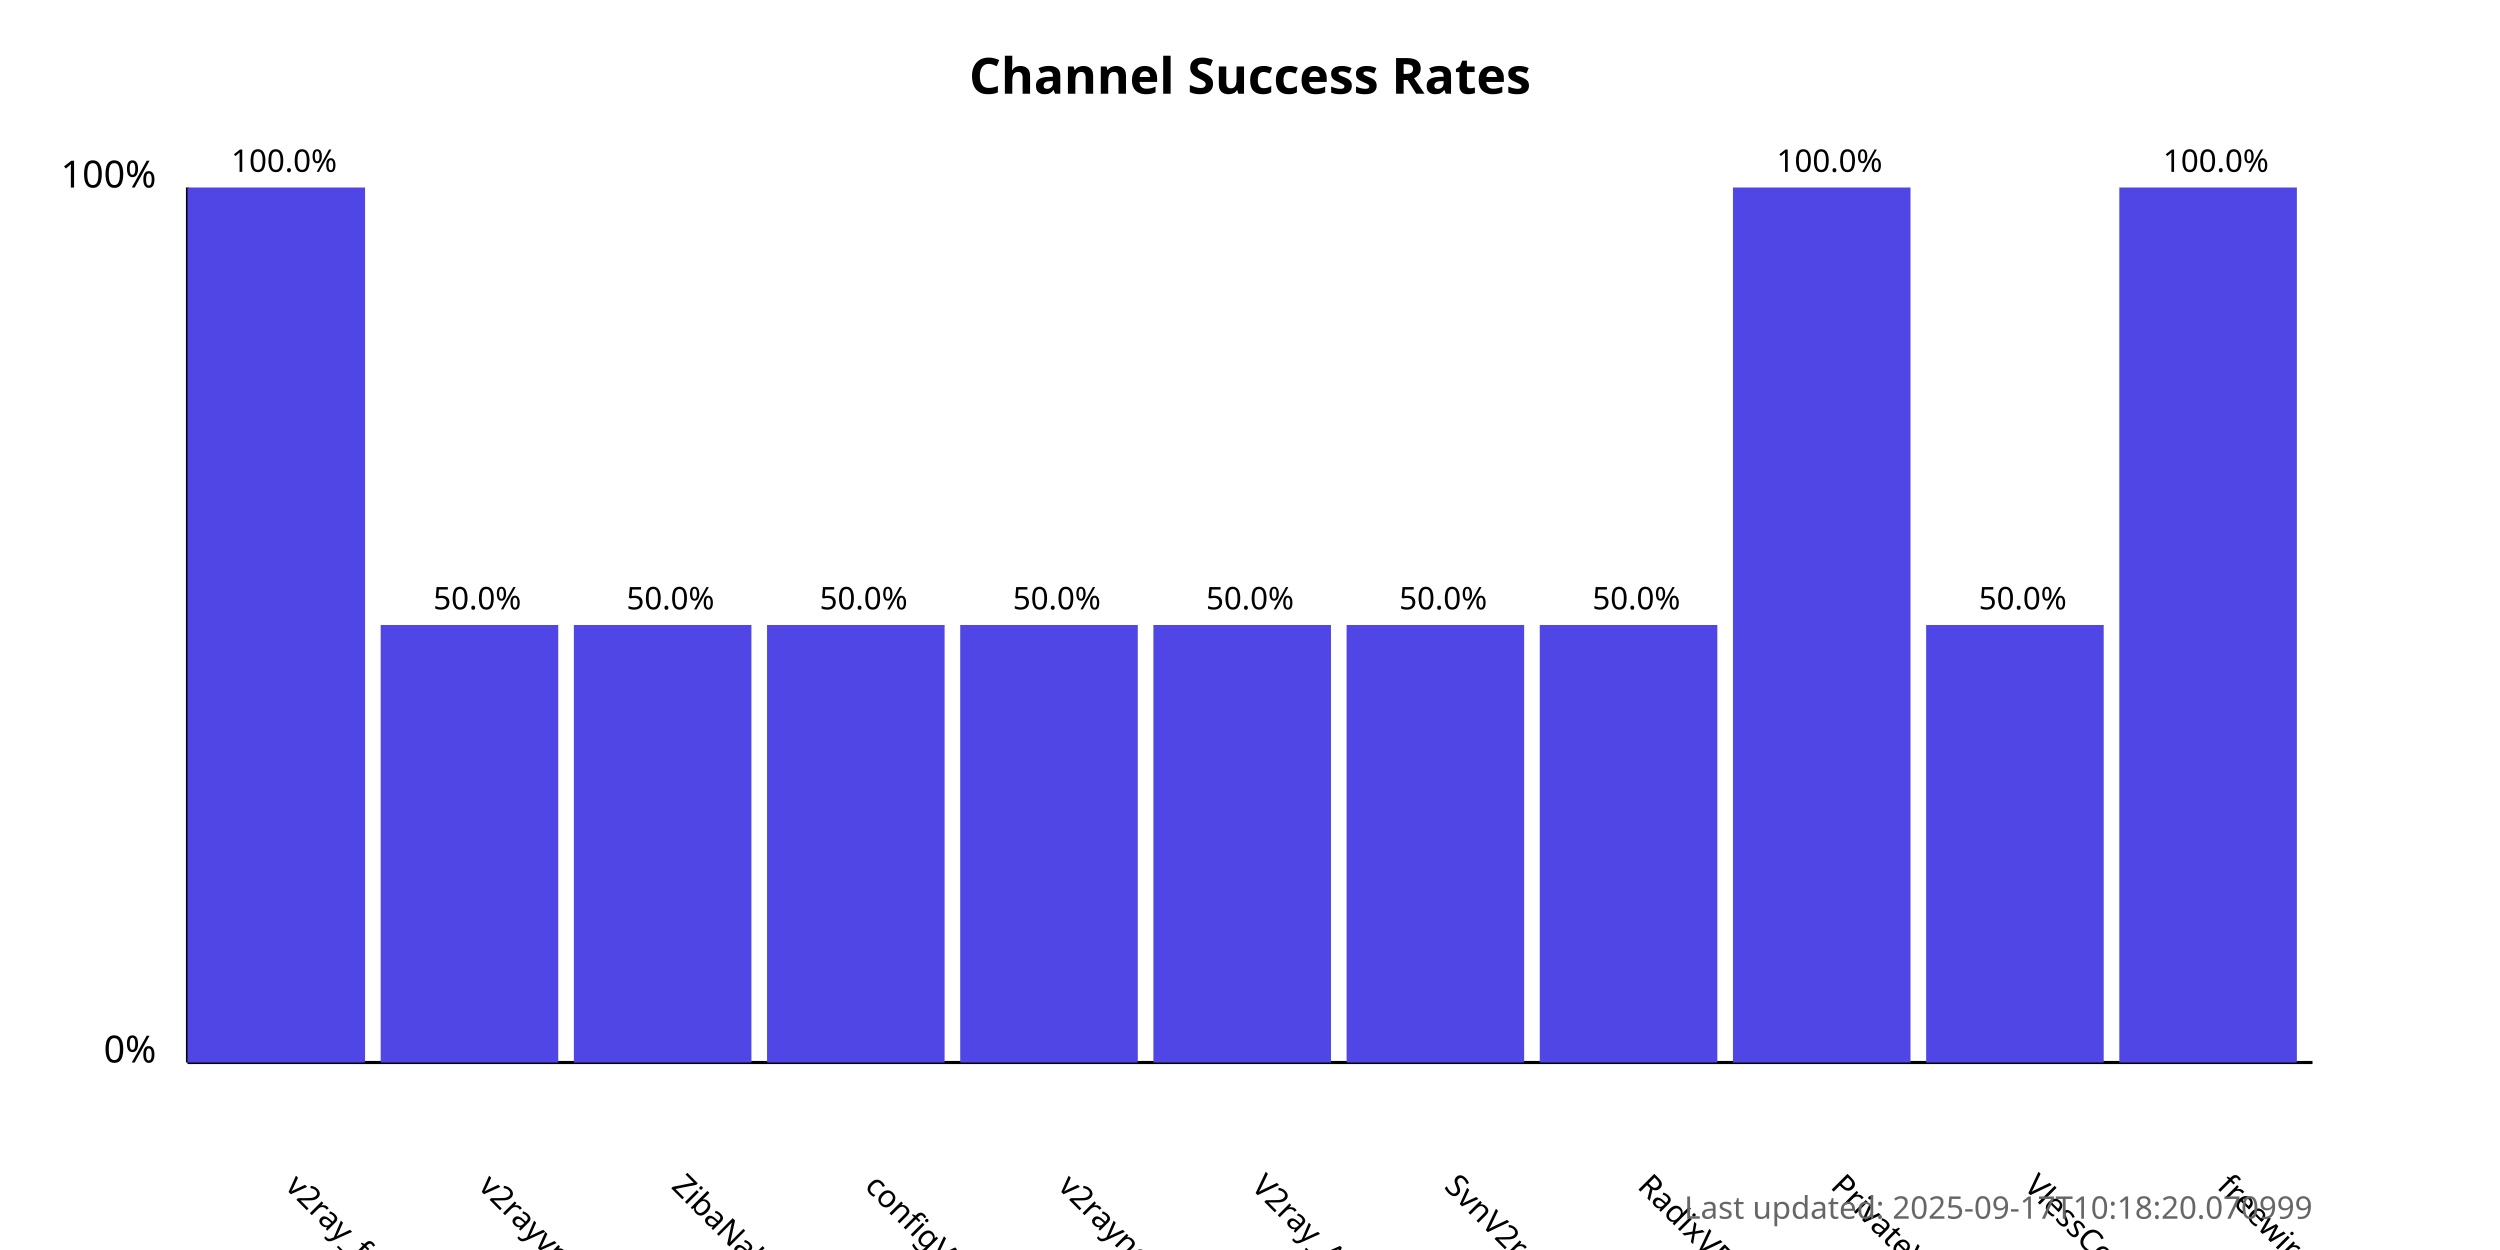
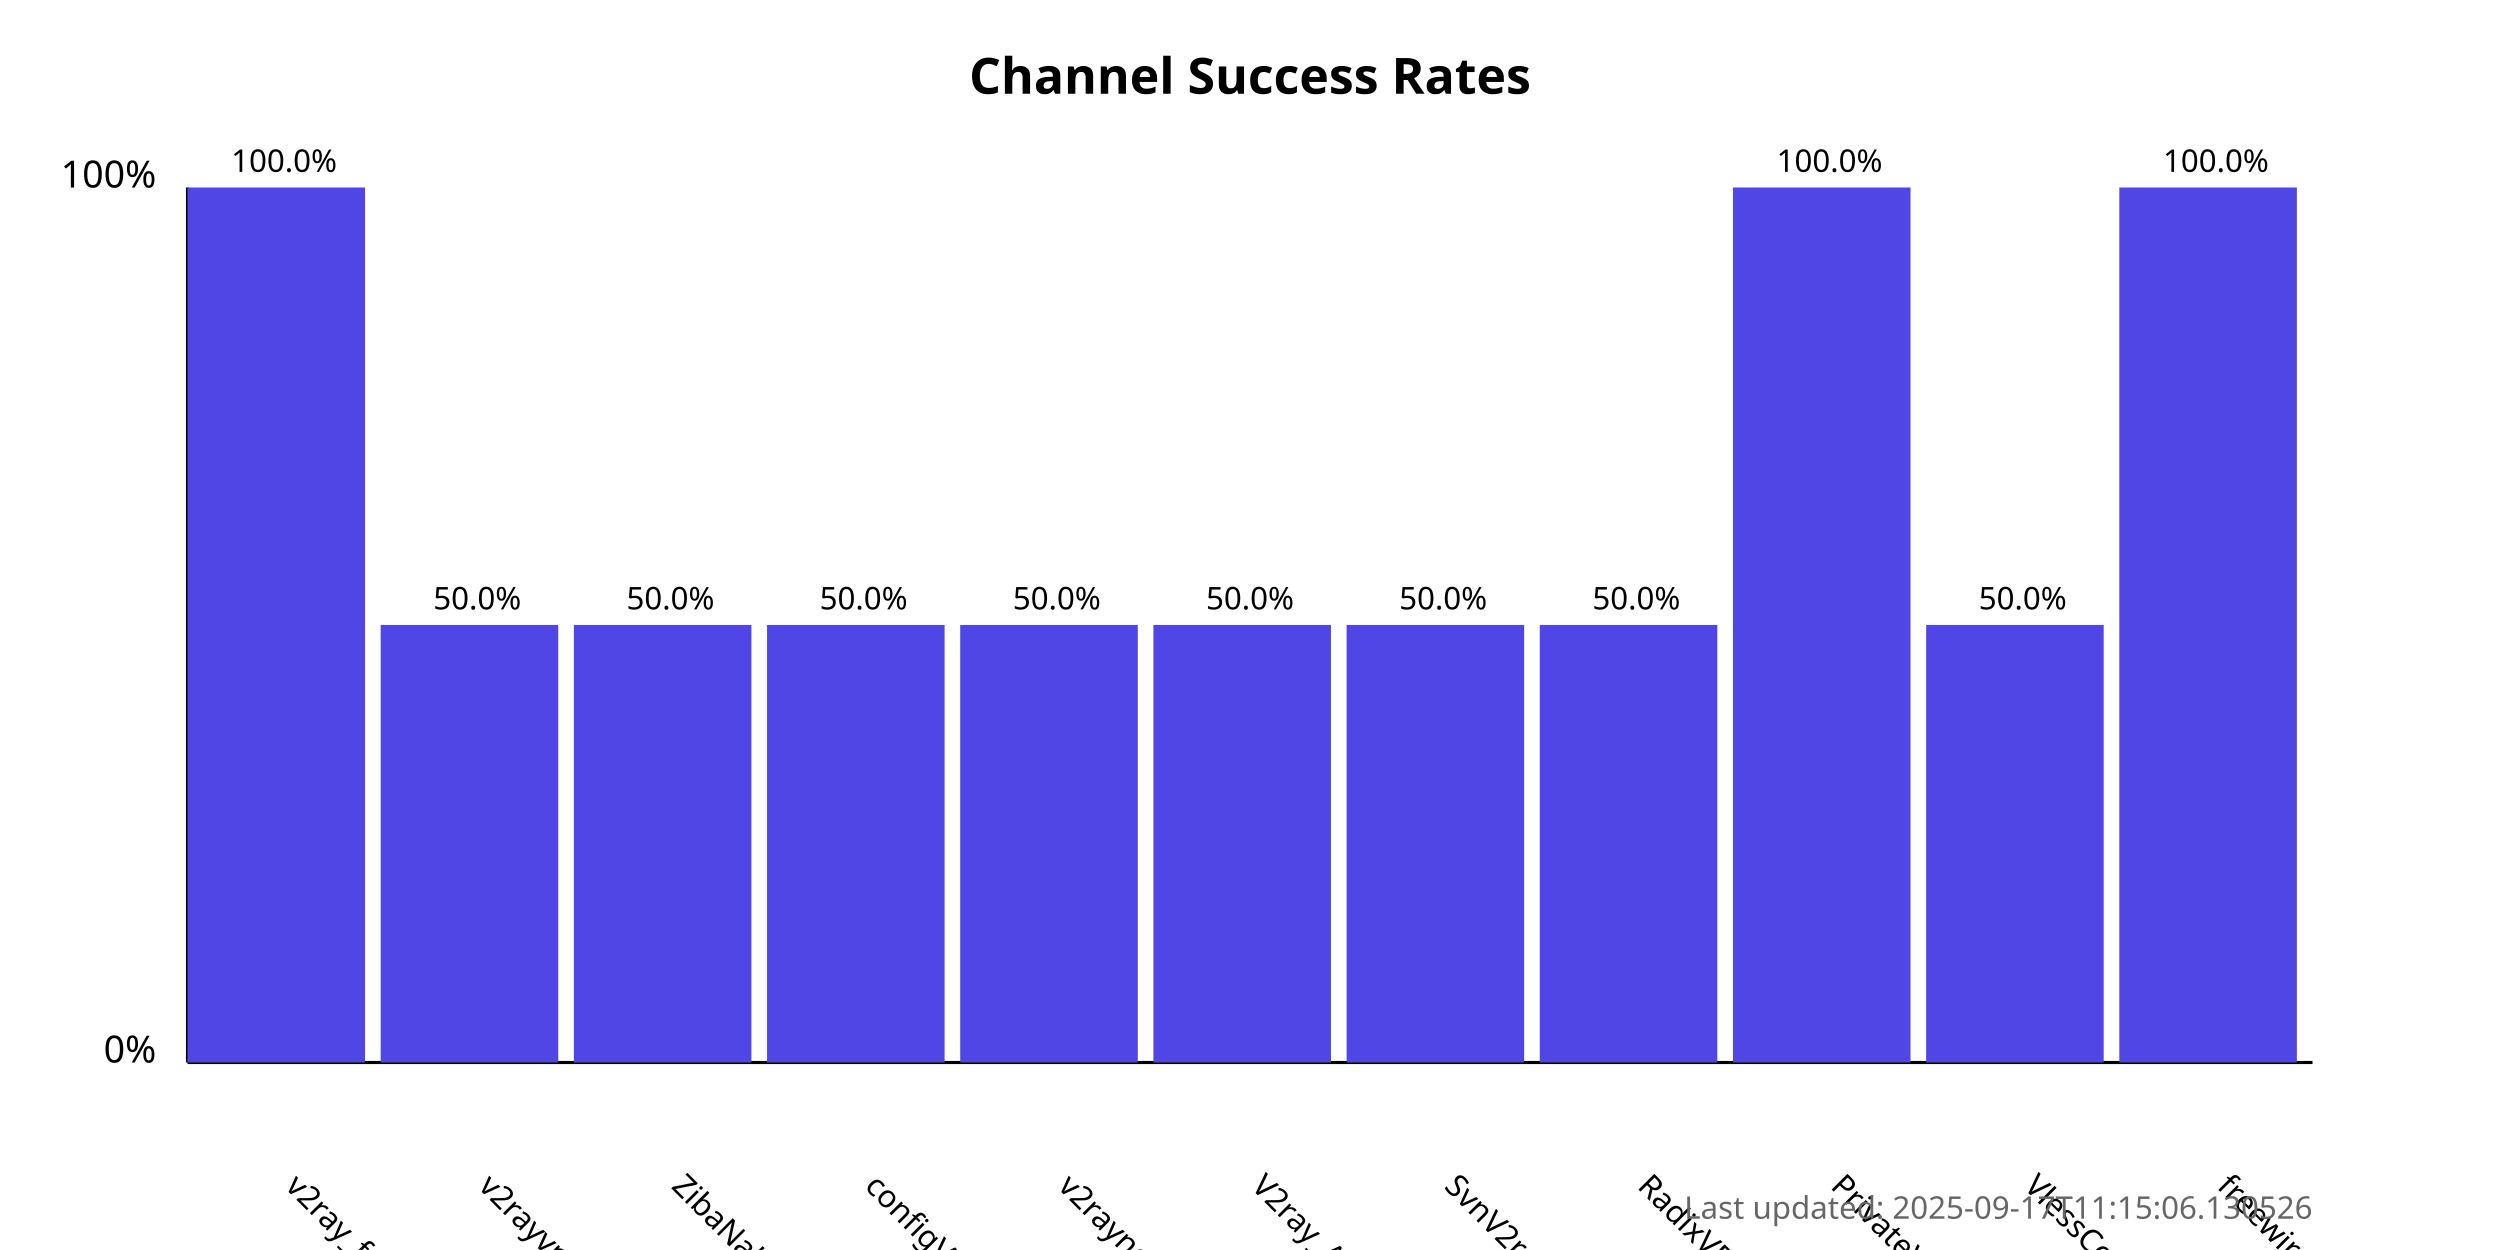
<svg xmlns="http://www.w3.org/2000/svg" width="800" height="400">
  <style>
            .chart-title { font: bold 16px sans-serif; }
            .axis-label { font: 12px sans-serif; }
            .tick-label { font: 10px sans-serif; }
            .bar { fill: #4f46e5; }
            .bar:hover { fill: #6366f1; }
            .timestamp { font: 10px sans-serif; fill: #666; }
        </style>
  <text x="400.0" y="30" text-anchor="middle" class="chart-title">
            Channel Success Rates
        </text>
  <line x1="60" y1="340" x2="60" y2="60" stroke="black" stroke-width="1" />
  <line x1="60" y1="340" x2="740" y2="340" stroke="black" stroke-width="1" />
  <text x="50" y="340" text-anchor="end" class="axis-label">0%</text>
  <text x="50" y="60" text-anchor="end" class="axis-label">100%</text>
  <g>
    <rect x="60" y="60.0" width="56.818" height="280.0" class="bar" />
    <text x="90.909" y="380" transform="rotate(45, 90.90909, 380)" text-anchor="start" class="tick-label">
                v2ray_free_conf
            </text>
    <text x="90.909" y="55.0" text-anchor="middle" class="tick-label">
                100.0%
            </text>
  </g>
  <g>
    <rect x="121.818" y="200.0" width="56.818" height="140.0" class="bar" />
    <text x="152.727" y="380" transform="rotate(45, 152.7273, 380)" text-anchor="start" class="tick-label">
                v2rayvpno
            </text>
    <text x="152.727" y="195.0" text-anchor="middle" class="tick-label">
                50.0%
            </text>
  </g>
  <g>
    <rect x="183.636" y="200.0" width="56.818" height="140.0" class="bar" />
    <text x="214.545" y="380" transform="rotate(45, 214.5455, 380)" text-anchor="start" class="tick-label">
                ZibaNabz
            </text>
    <text x="214.545" y="195.0" text-anchor="middle" class="tick-label">
                50.0%
            </text>
  </g>
  <g>
    <rect x="245.455" y="200.0" width="56.818" height="140.0" class="bar" />
    <text x="276.364" y="380" transform="rotate(45, 276.3636, 380)" text-anchor="start" class="tick-label">
                configV2rayForFree
            </text>
    <text x="276.364" y="195.0" text-anchor="middle" class="tick-label">
                50.0%
            </text>
  </g>
  <g>
    <rect x="307.273" y="200.0" width="56.818" height="140.0" class="bar" />
    <text x="338.182" y="380" transform="rotate(45, 338.1818, 380)" text-anchor="start" class="tick-label">
                v2rayngvpn
            </text>
    <text x="338.182" y="195.0" text-anchor="middle" class="tick-label">
                50.0%
            </text>
  </g>
  <g>
    <rect x="369.091" y="200.0" width="56.818" height="140.0" class="bar" />
    <text x="400.0" y="380" transform="rotate(45, 400.0, 380)" text-anchor="start" class="tick-label">
                V2ray_Alpha
            </text>
    <text x="400.0" y="195.0" text-anchor="middle" class="tick-label">
                50.0%
            </text>
  </g>
  <g>
    <rect x="430.909" y="200.0" width="56.818" height="140.0" class="bar" />
    <text x="461.818" y="380" transform="rotate(45, 461.8182, 380)" text-anchor="start" class="tick-label">
                SvnV2ray
            </text>
    <text x="461.818" y="195.0" text-anchor="middle" class="tick-label">
                50.0%
            </text>
  </g>
  <g>
    <rect x="492.727" y="200.0" width="56.818" height="140.0" class="bar" />
    <text x="523.636" y="380" transform="rotate(45, 523.6364, 380)" text-anchor="start" class="tick-label">
                RadixVPN
            </text>
    <text x="523.636" y="195.0" text-anchor="middle" class="tick-label">
                50.0%
            </text>
  </g>
  <g>
    <rect x="554.545" y="60.0" width="56.818" height="280.0" class="bar" />
    <text x="585.455" y="380" transform="rotate(45, 585.4545, 380)" text-anchor="start" class="tick-label">
                PrivateVPNs
            </text>
    <text x="585.455" y="55.0" text-anchor="middle" class="tick-label">
                100.0%
            </text>
  </g>
  <g>
    <rect x="616.364" y="200.0" width="56.818" height="140.0" class="bar" />
    <text x="647.273" y="380" transform="rotate(45, 647.2727, 380)" text-anchor="start" class="tick-label">
                VlessConfig
            </text>
    <text x="647.273" y="195.0" text-anchor="middle" class="tick-label">
                50.0%
            </text>
  </g>
  <g>
    <rect x="678.182" y="60.0" width="56.818" height="280.0" class="bar" />
    <text x="709.091" y="380" transform="rotate(45, 709.0909, 380)" text-anchor="start" class="tick-label">
                freewireguard
            </text>
    <text x="709.091" y="55.0" text-anchor="middle" class="tick-label">
                100.0%
            </text>
  </g>
  <text x="740" y="390" text-anchor="end" class="timestamp">
-             Last updated: 2025-09-17T10:18:20.070999
+             Last updated: 2025-09-17T11:15:06.130526
        </text>
</svg>
